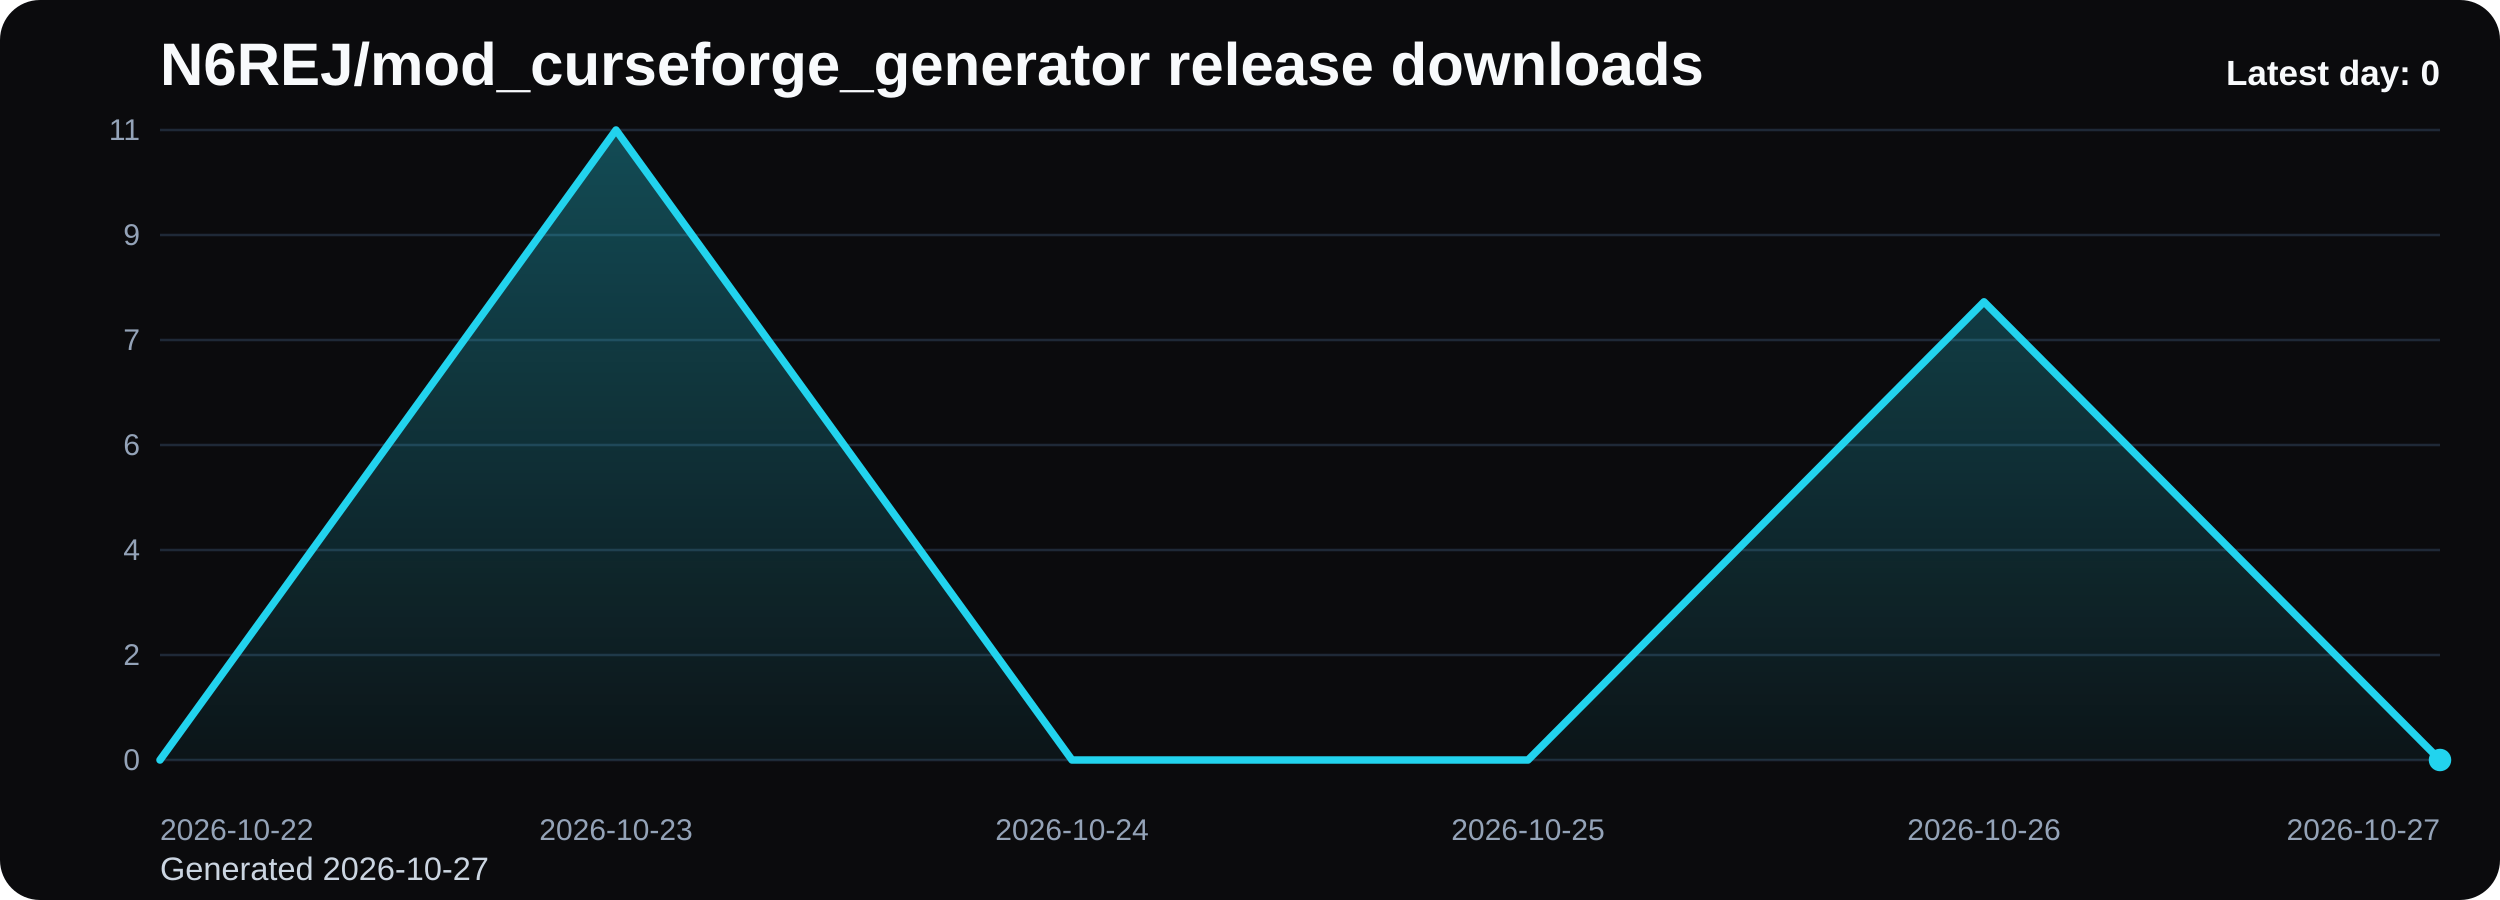
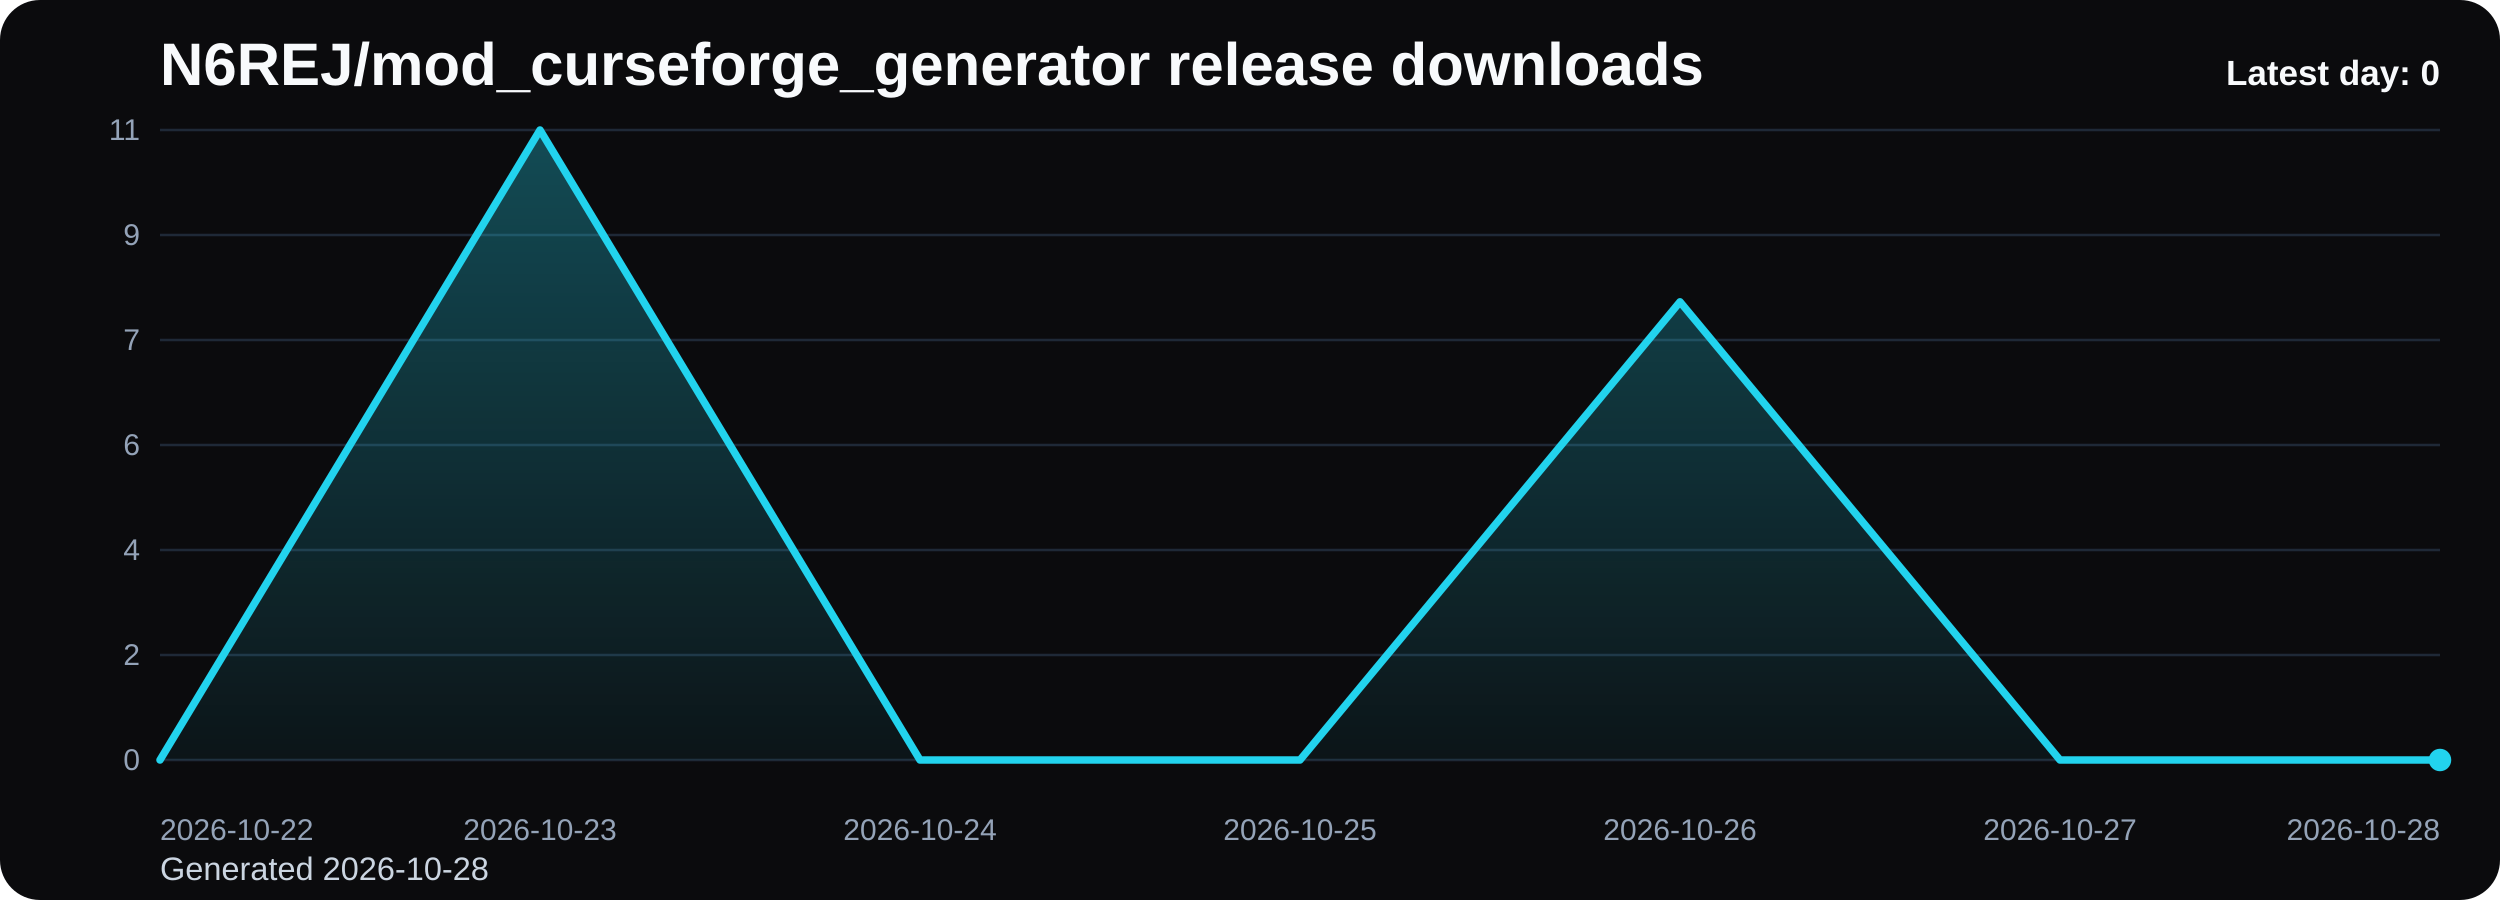
<svg xmlns="http://www.w3.org/2000/svg" viewBox="0 0 1000 360" role="img" aria-label="N6REJ/mod_curseforge_generator release downloads chart">
  <defs>
    <linearGradient id="fill-daily-black" x1="0" y1="0" x2="0" y2="1">
      <stop offset="0%" stop-color="#22d3ee" stop-opacity="0.32" />
      <stop offset="100%" stop-color="#22d3ee" stop-opacity="0.05" />
    </linearGradient>
    <style>
      .bg { fill: #0b0b0d; }
      .title { font: 700 24px Arial, sans-serif; fill: #f8fafc; }
      .sub { font: 400 13px Arial, sans-serif; fill: #cbd5e1; }
      .grid { stroke: #1f2937; stroke-width: 1; }
      .axis { font: 400 12px Arial, sans-serif; fill: #94a3b8; }
      .line { fill: none; stroke: #22d3ee; stroke-width: 3; stroke-linecap: round; stroke-linejoin: round; }
      .dot { fill: #22d3ee; }
      .value { font: 600 11px Arial, sans-serif; fill: #cbd5e1; }
      .latest { font: 700 14px Arial, sans-serif; fill: #f8fafc; }
    </style>
  </defs>
  <rect class="bg" x="0" y="0" width="1000" height="360" rx="16" />
  <text class="title" x="64" y="34">N6REJ/mod_curseforge_generator release downloads</text>
-   <text class="sub" x="64" y="352">Generated 2026-10-27</text>
+   <text class="sub" x="64" y="352">Generated 2026-10-28</text>
  <line x1="64" y1="52.00" x2="976" y2="52.00" class="grid" />
  <text x="56" y="56.00" text-anchor="end" class="axis">11</text>
  <line x1="64" y1="94.00" x2="976" y2="94.00" class="grid" />
  <text x="56" y="98.00" text-anchor="end" class="axis">9</text>
  <line x1="64" y1="136.00" x2="976" y2="136.00" class="grid" />
  <text x="56" y="140.00" text-anchor="end" class="axis">7</text>
  <line x1="64" y1="178.00" x2="976" y2="178.00" class="grid" />
  <text x="56" y="182.00" text-anchor="end" class="axis">6</text>
  <line x1="64" y1="220.00" x2="976" y2="220.00" class="grid" />
  <text x="56" y="224.00" text-anchor="end" class="axis">4</text>
  <line x1="64" y1="262.00" x2="976" y2="262.00" class="grid" />
  <text x="56" y="266.00" text-anchor="end" class="axis">2</text>
  <line x1="64" y1="304.00" x2="976" y2="304.00" class="grid" />
  <text x="56" y="308.00" text-anchor="end" class="axis">0</text>
-   <path d="M 64.00 304 L 64.00 304.00 L 246.40 52.00 L 428.80 304.00 L 611.20 304.00 L 793.60 120.73 L 976.00 304.00 L 976.00 304 Z" fill="url(#fill-daily-black)" />
-   <polyline class="line" points="64.00,304.00 246.40,52.00 428.80,304.00 611.20,304.00 793.60,120.73 976.00,304.00" />
+   <path d="M 64.00 304 L 64.00 304.00 L 216.00 52.00 L 368.00 304.00 L 520.00 304.00 L 672.00 120.73 L 824.00 304.00 L 976.00 304.00 L 976.00 304 Z" fill="url(#fill-daily-black)" />
+   <polyline class="line" points="64.00,304.00 216.00,52.00 368.00,304.00 520.00,304.00 672.00,120.73 824.00,304.00 976.00,304.00" />
  <circle class="dot" cx="976.00" cy="304.00" r="4.5" />
  <text class="axis" x="64.00" y="336" text-anchor="start">2026-10-22</text>
-   <text class="axis" x="246.40" y="336" text-anchor="middle">2026-10-23</text>
-   <text class="axis" x="428.80" y="336" text-anchor="middle">2026-10-24</text>
-   <text class="axis" x="611.20" y="336" text-anchor="middle">2026-10-25</text>
-   <text class="axis" x="793.60" y="336" text-anchor="middle">2026-10-26</text>
-   <text class="axis" x="976.00" y="336" text-anchor="end">2026-10-27</text>
+   <text class="axis" x="216.00" y="336" text-anchor="middle">2026-10-23</text>
+   <text class="axis" x="368.00" y="336" text-anchor="middle">2026-10-24</text>
+   <text class="axis" x="520.00" y="336" text-anchor="middle">2026-10-25</text>
+   <text class="axis" x="672.00" y="336" text-anchor="middle">2026-10-26</text>
+   <text class="axis" x="824.00" y="336" text-anchor="middle">2026-10-27</text>
+   <text class="axis" x="976.00" y="336" text-anchor="end">2026-10-28</text>
  <text class="latest" x="976" y="34" text-anchor="end">Latest day: 0</text>
</svg>
